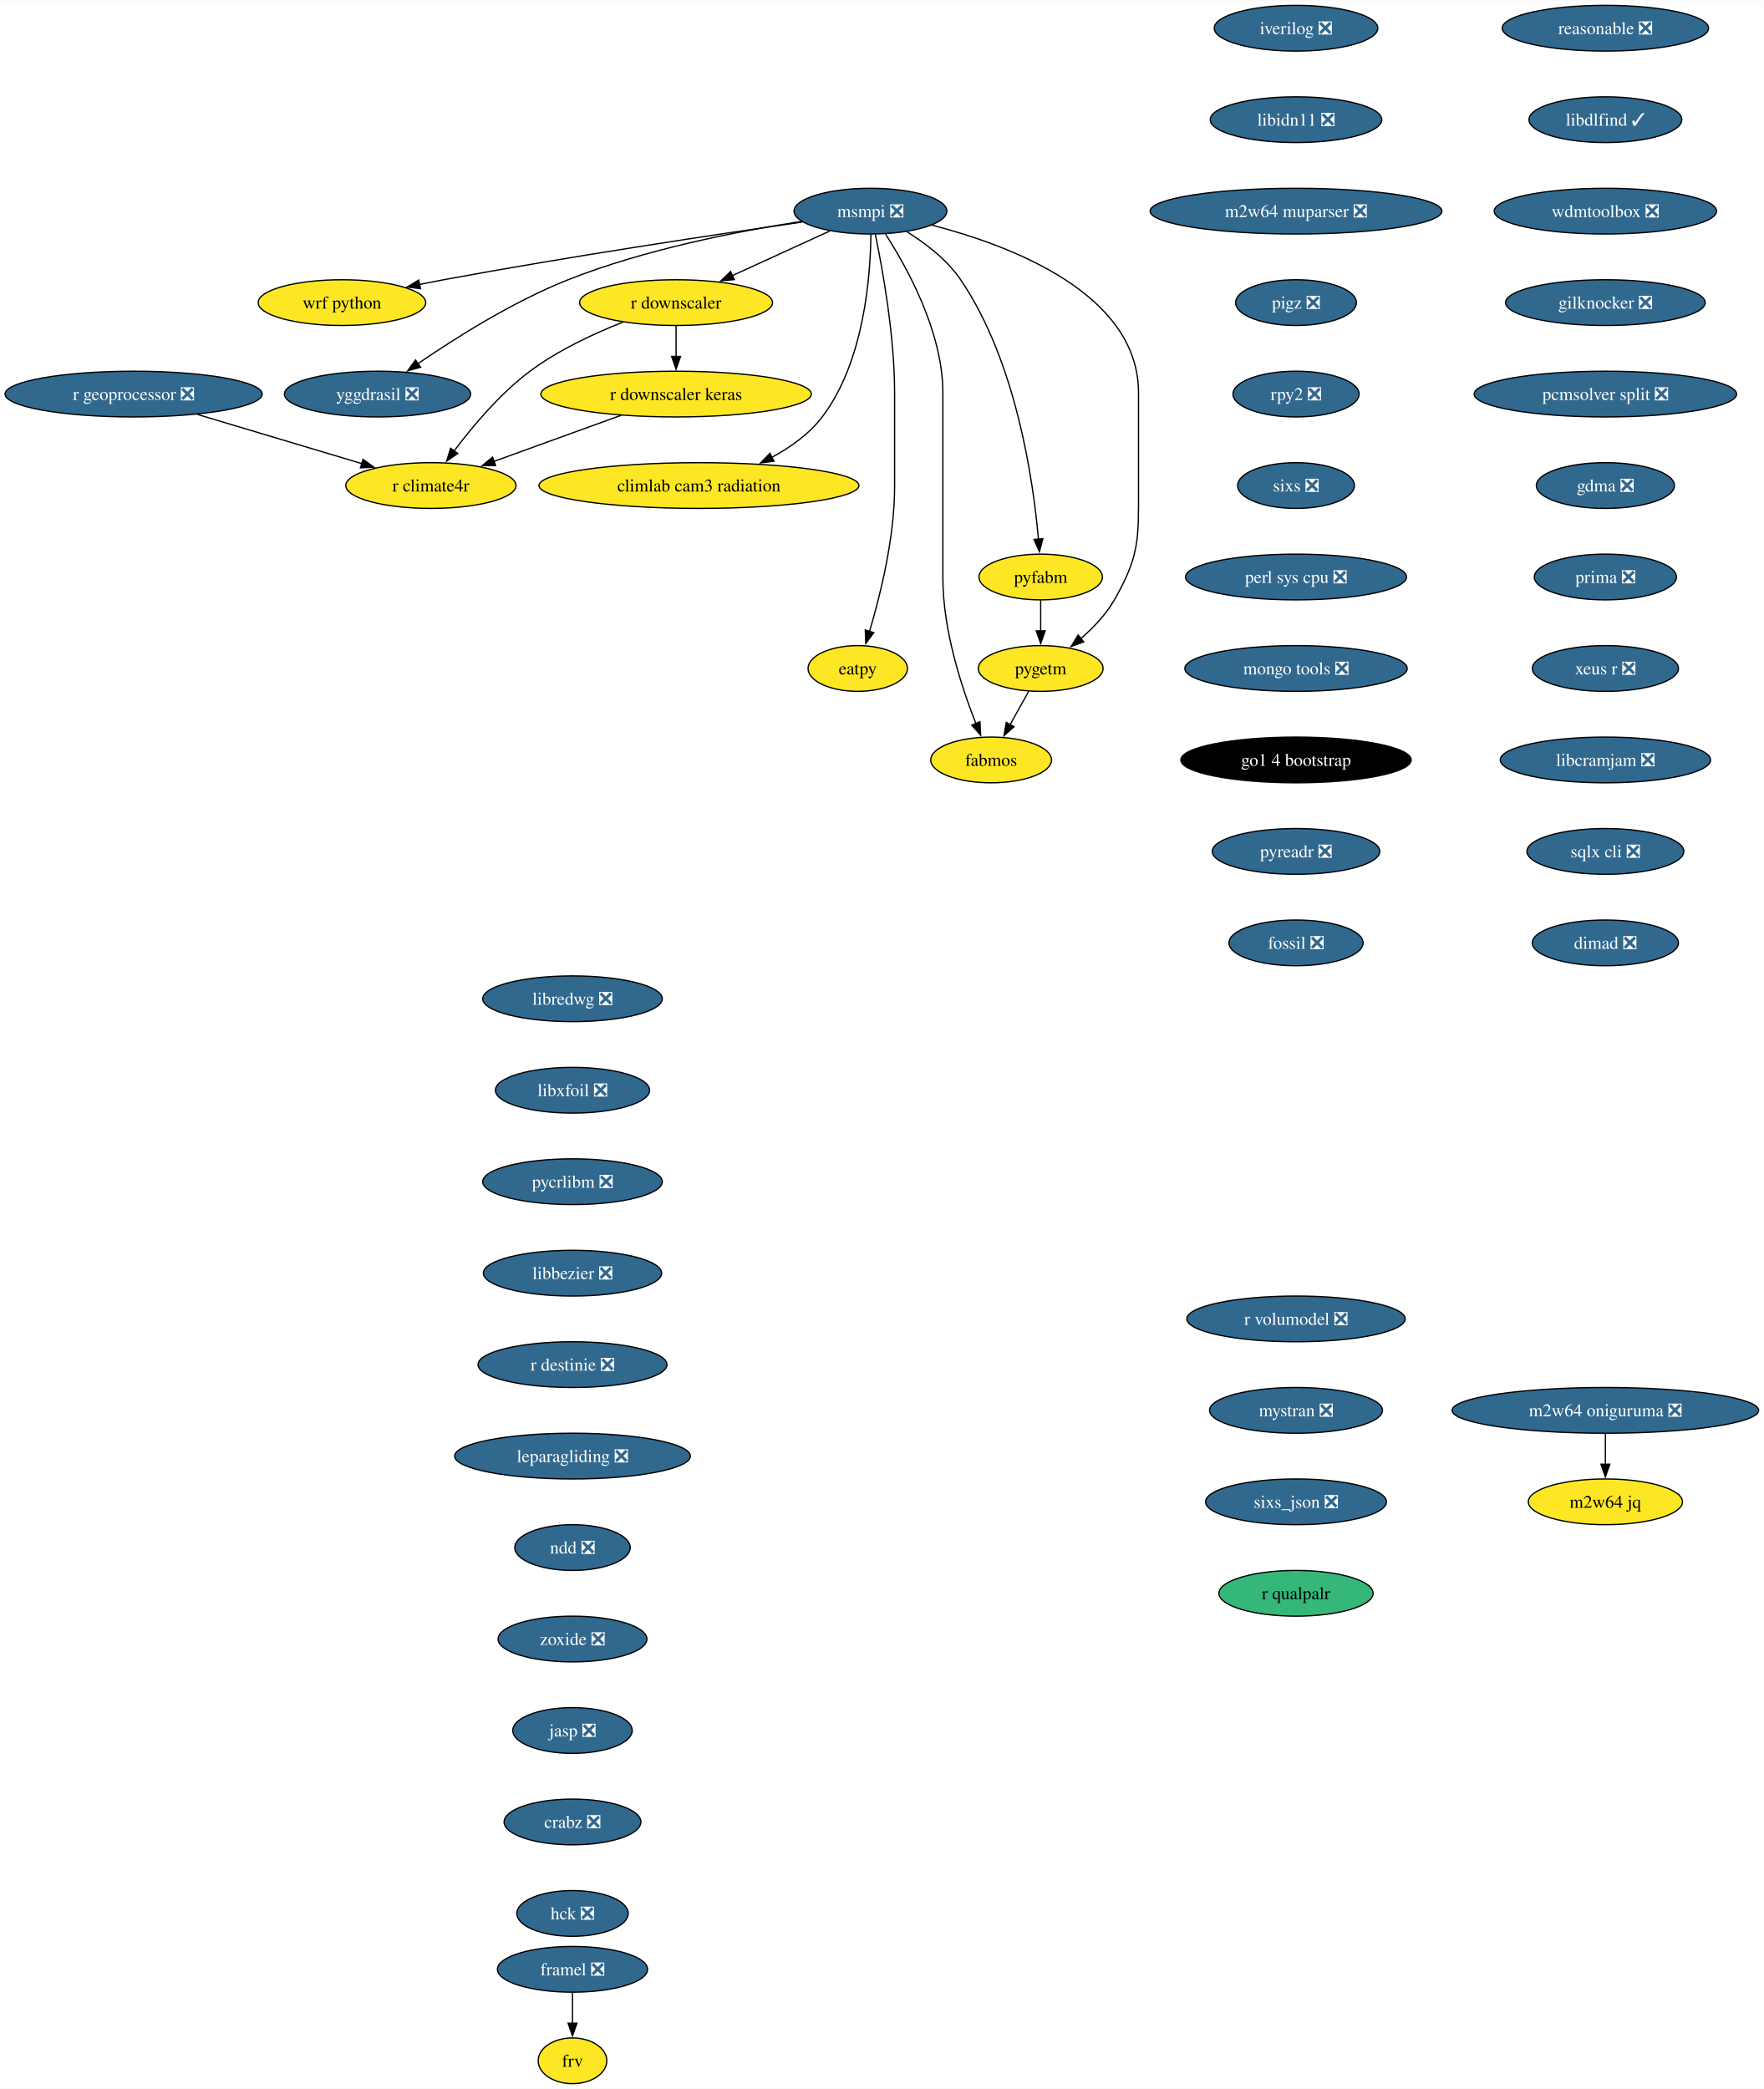
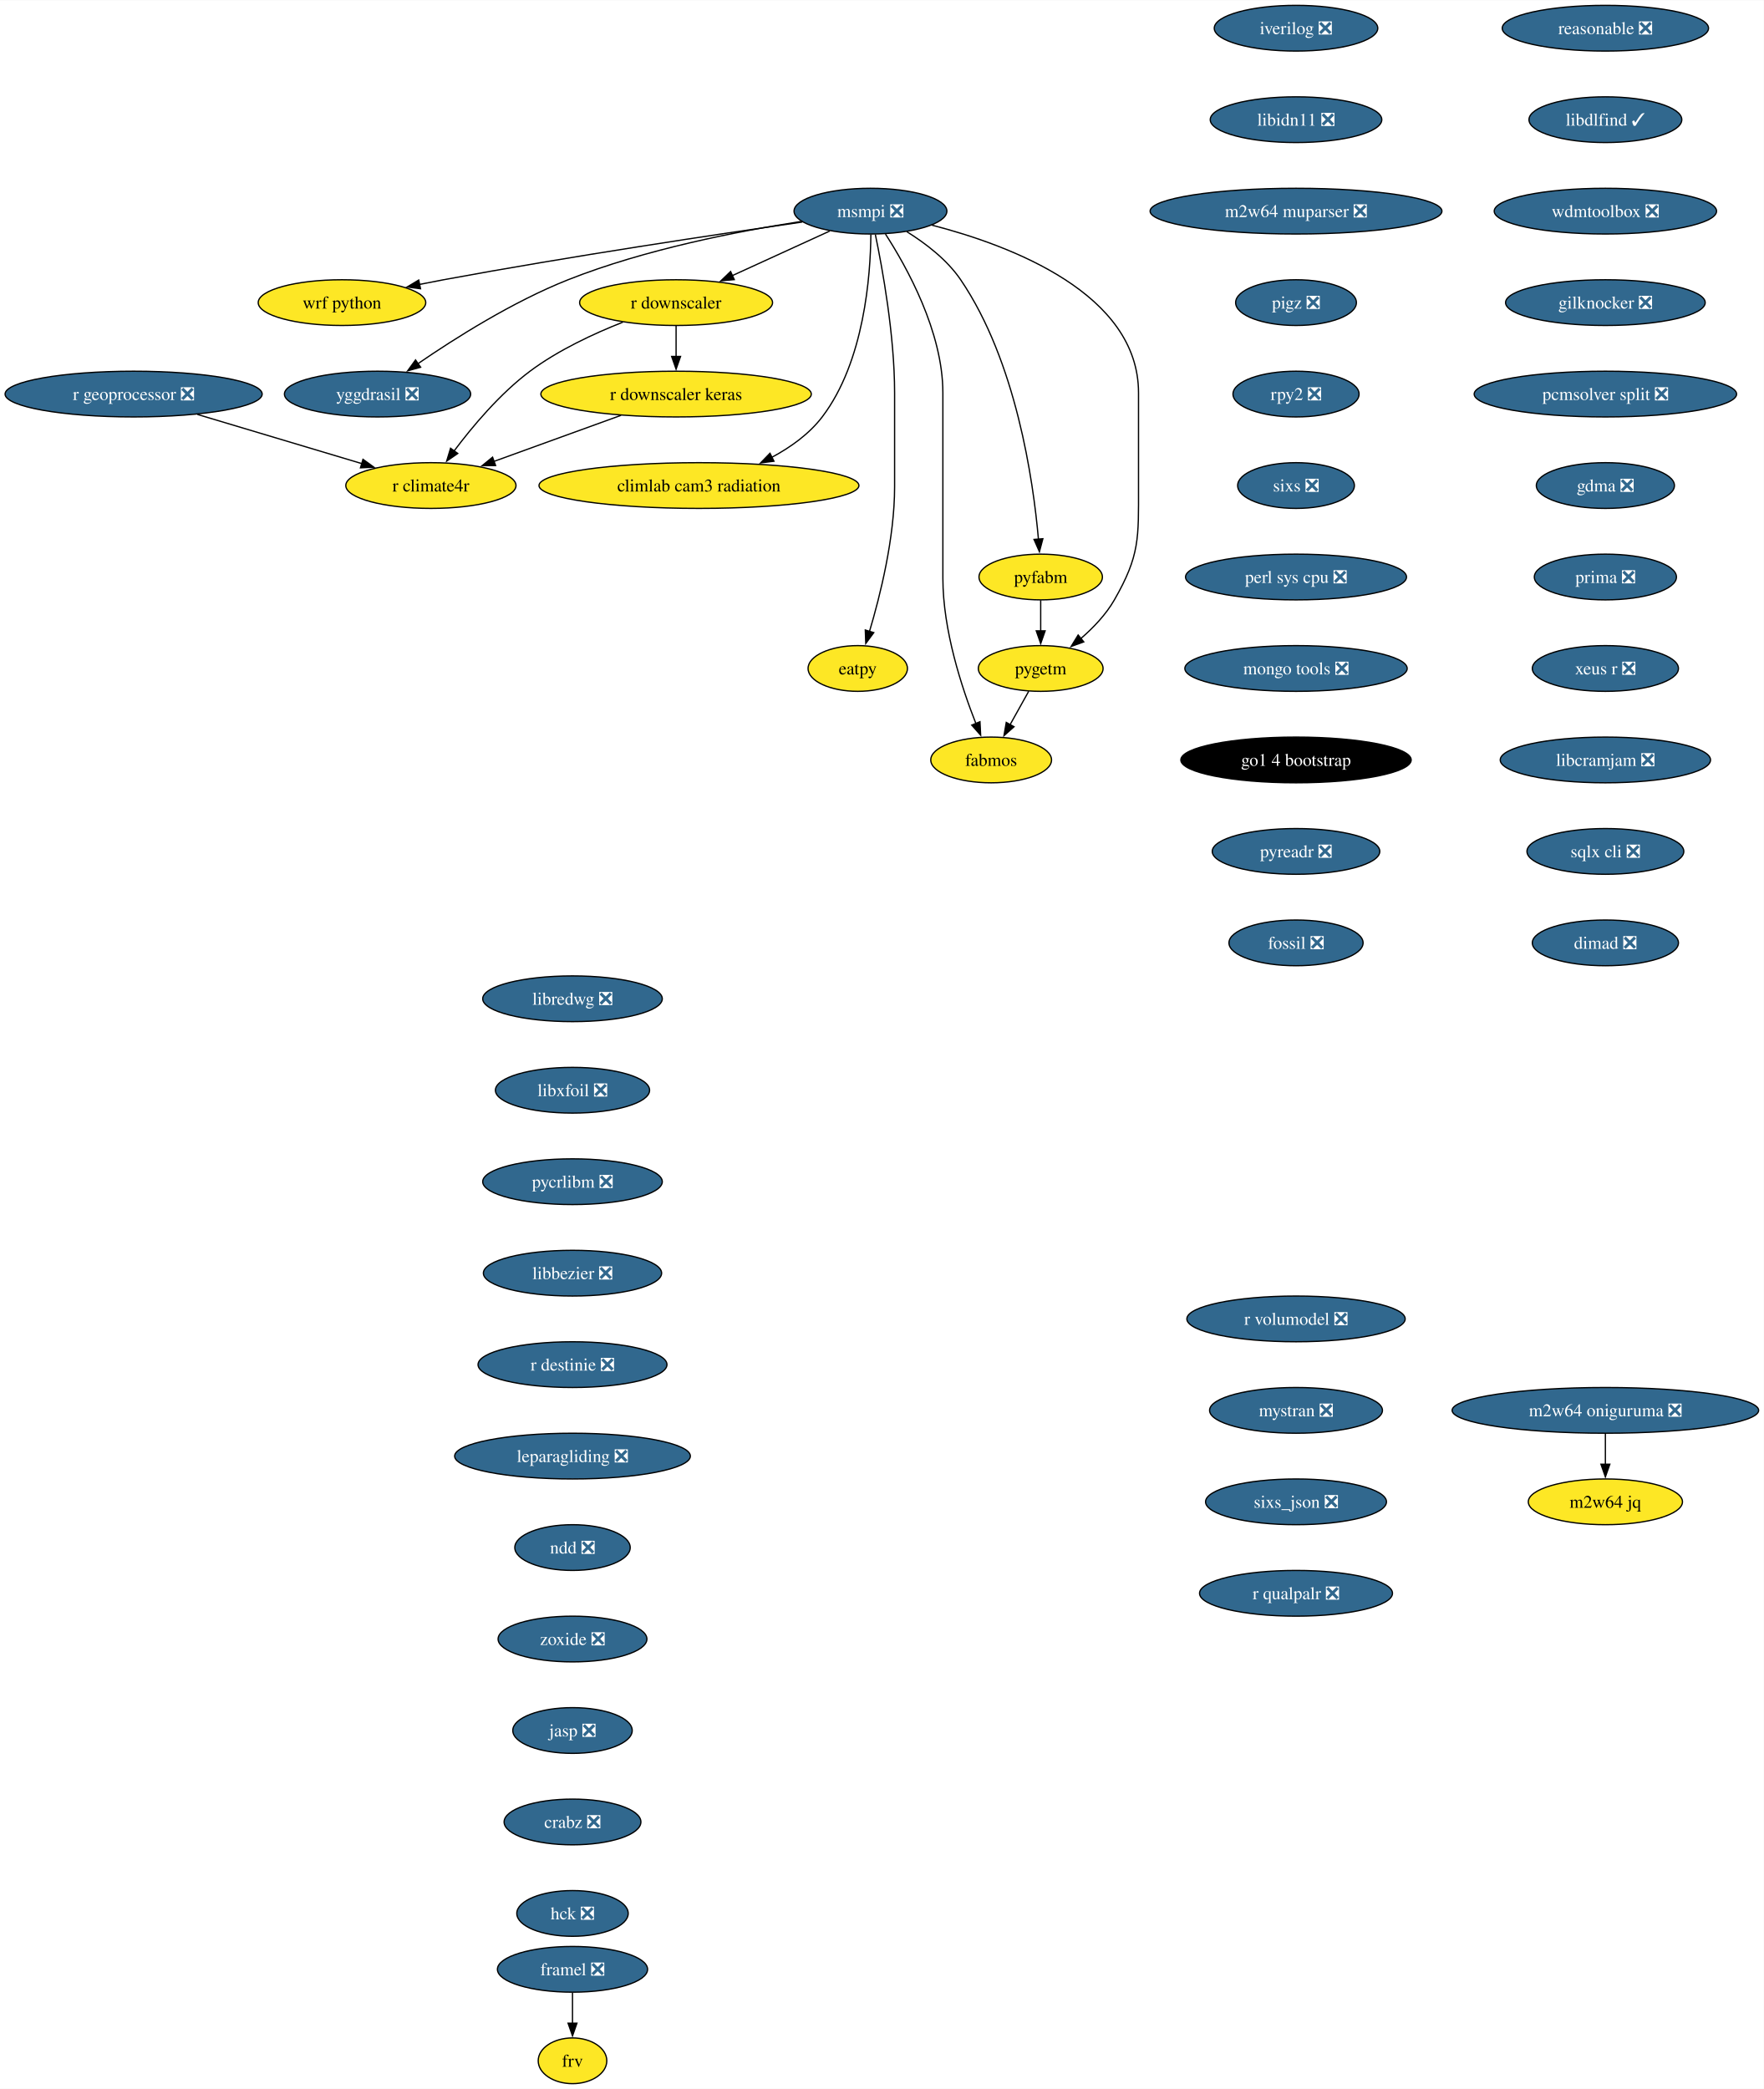
<svg xmlns="http://www.w3.org/2000/svg" xmlns:xlink="http://www.w3.org/1999/xlink" width="1388pt" height="1644pt" viewBox="0.00 0.00 1388.35 1644.00">
  <g id="graph0" class="graph" transform="scale(1 1) rotate(0) translate(4 1640)">
    <polygon fill="white" stroke="none" points="-4,4 -4,-1640 1384.35,-1640 1384.35,4 -4,4" />
    <g id="node1" class="node">
      <g id="a_node1">
        <a xlink:href="https://github.com/conda-forge/iverilog-feedstock/pull/25" xlink:title="iverilog ❎">
          <ellipse fill="#31688e" stroke="black" cx="1016.17" cy="-1618" rx="64.36" ry="18" />
          <text text-anchor="middle" x="1016.17" y="-1613.33" font-family="Times,serif" font-size="14.00" fill="white">iverilog ❎</text>
        </a>
      </g>
    </g>
    <g id="node2" class="node">
      <g id="a_node2">
        <a xlink:href="https://github.com/conda-forge/libidn11-feedstock/pull/13" xlink:title="libidn11 ❎">
          <ellipse fill="#31688e" stroke="black" cx="1016.17" cy="-1546" rx="67.52" ry="18" />
          <text text-anchor="middle" x="1016.17" y="-1541.33" font-family="Times,serif" font-size="14.00" fill="white">libidn11 ❎</text>
        </a>
      </g>
    </g>
    <g id="node3" class="node">
      <g id="a_node3">
        <a xlink:href="https://github.com/conda-forge/m2w64-muparser-feedstock/pull/13" xlink:title="m2w64 muparser ❎">
          <ellipse fill="#31688e" stroke="black" cx="1016.17" cy="-1474" rx="114.87" ry="18" />
          <text text-anchor="middle" x="1016.17" y="-1469.33" font-family="Times,serif" font-size="14.00" fill="white">m2w64 muparser ❎</text>
        </a>
      </g>
    </g>
    <g id="node4" class="node">
      <g id="a_node4">
        <a xlink:href="https://github.com/conda-forge/pigz-feedstock/pull/23" xlink:title="pigz ❎">
          <ellipse fill="#31688e" stroke="black" cx="1016.17" cy="-1402" rx="47.53" ry="18" />
          <text text-anchor="middle" x="1016.17" y="-1397.33" font-family="Times,serif" font-size="14.00" fill="white">pigz ❎</text>
        </a>
      </g>
    </g>
    <g id="node5" class="node">
      <g id="a_node5">
        <a xlink:href="https://github.com/conda-forge/rpy2-feedstock/pull/126" xlink:title="rpy2 ❎">
          <ellipse fill="#31688e" stroke="black" cx="1016.17" cy="-1330" rx="49.63" ry="18" />
          <text text-anchor="middle" x="1016.17" y="-1325.33" font-family="Times,serif" font-size="14.00" fill="white">rpy2 ❎</text>
        </a>
      </g>
    </g>
    <g id="node6" class="node">
      <g id="a_node6">
        <a xlink:href="https://github.com/conda-forge/sixs-feedstock/pull/17" xlink:title="sixs ❎">
          <ellipse fill="#31688e" stroke="black" cx="1016.17" cy="-1258" rx="45.95" ry="18" />
          <text text-anchor="middle" x="1016.17" y="-1253.33" font-family="Times,serif" font-size="14.00" fill="white">sixs ❎</text>
        </a>
      </g>
    </g>
    <g id="node7" class="node">
      <g id="a_node7">
        <a xlink:href="https://github.com/conda-forge/perl-sys-cpu-feedstock/pull/5" xlink:title="perl sys cpu ❎">
          <ellipse fill="#31688e" stroke="black" cx="1016.17" cy="-1186" rx="86.98" ry="18" />
          <text text-anchor="middle" x="1016.17" y="-1181.33" font-family="Times,serif" font-size="14.00" fill="white">perl sys cpu ❎</text>
        </a>
      </g>
    </g>
    <g id="node9" class="node">
      <g id="a_node9">
        <a xlink:href="https://github.com/conda-forge/mongo-tools-feedstock/pull/51" xlink:title="mongo tools ❎">
          <ellipse fill="#31688e" stroke="black" cx="1016.17" cy="-1114" rx="87.51" ry="18" />
          <text text-anchor="middle" x="1016.17" y="-1109.33" font-family="Times,serif" font-size="14.00" fill="white">mongo tools ❎</text>
        </a>
      </g>
    </g>
    <g id="node8" class="node">
      <g id="a_node8">
        <a xlink:href="https://github.com/conda-forge/wrf-python-feedstock" xlink:title="wrf python">
          <ellipse fill="#fde725" stroke="black" cx="265.19" cy="-1402" rx="65.94" ry="18" />
          <text text-anchor="middle" x="265.19" y="-1397.33" font-family="Times,serif" font-size="14.00">wrf python</text>
        </a>
      </g>
    </g>
    <g id="node10" class="node">
      <g id="a_node10">
        <a xlink:href="https://github.com/conda-forge/go1.4-bootstrap-feedstock" xlink:title="go1 4 bootstrap">
          <ellipse fill="#000000" stroke="black" cx="1016.17" cy="-1042" rx="90.67" ry="18" />
          <text text-anchor="middle" x="1016.17" y="-1037.33" font-family="Times,serif" font-size="14.00" fill="white">go1 4 bootstrap</text>
        </a>
      </g>
    </g>
    <g id="node11" class="node">
      <g id="a_node11">
        <a xlink:href="https://github.com/conda-forge/pyreadr-feedstock/pull/53" xlink:title="pyreadr ❎">
          <ellipse fill="#31688e" stroke="black" cx="1016.17" cy="-970" rx="65.94" ry="18" />
          <text text-anchor="middle" x="1016.17" y="-965.33" font-family="Times,serif" font-size="14.00" fill="white">pyreadr ❎</text>
        </a>
      </g>
    </g>
    <g id="node12" class="node">
      <g id="a_node12">
        <a xlink:href="https://github.com/conda-forge/fossil-feedstock/pull/23" xlink:title="fossil ❎">
          <ellipse fill="#31688e" stroke="black" cx="1016.17" cy="-898" rx="52.79" ry="18" />
          <text text-anchor="middle" x="1016.17" y="-893.33" font-family="Times,serif" font-size="14.00" fill="white">fossil ❎</text>
        </a>
      </g>
    </g>
    <g id="node13" class="node">
      <g id="a_node13">
        <a xlink:href="https://github.com/conda-forge/yggdrasil-feedstock/pull/47" xlink:title="yggdrasil ❎">
          <ellipse fill="#31688e" stroke="black" cx="293.19" cy="-1330" rx="73.3" ry="18" />
          <text text-anchor="middle" x="293.19" y="-1325.33" font-family="Times,serif" font-size="14.00" fill="white">yggdrasil ❎</text>
        </a>
      </g>
    </g>
    <g id="node14" class="node">
      <g id="a_node14">
        <a xlink:href="https://github.com/conda-forge/libredwg-feedstock/pull/91" xlink:title="libredwg ❎">
          <ellipse fill="#31688e" stroke="black" cx="446.65" cy="-854" rx="70.68" ry="18" />
          <text text-anchor="middle" x="446.65" y="-849.33" font-family="Times,serif" font-size="14.00" fill="white">libredwg ❎</text>
        </a>
      </g>
    </g>
    <g id="node15" class="node">
      <g id="a_node15">
        <a xlink:href="https://github.com/conda-forge/libxfoil-feedstock/pull/14" xlink:title="libxfoil ❎">
          <ellipse fill="#31688e" stroke="black" cx="446.65" cy="-782" rx="60.68" ry="18" />
          <text text-anchor="middle" x="446.65" y="-777.33" font-family="Times,serif" font-size="14.00" fill="white">libxfoil ❎</text>
        </a>
      </g>
    </g>
    <g id="node16" class="node">
      <g id="a_node16">
        <a xlink:href="https://github.com/conda-forge/pycrlibm-feedstock/pull/11" xlink:title="pycrlibm ❎">
          <ellipse fill="#31688e" stroke="black" cx="446.65" cy="-710" rx="70.68" ry="18" />
          <text text-anchor="middle" x="446.65" y="-705.33" font-family="Times,serif" font-size="14.00" fill="white">pycrlibm ❎</text>
        </a>
      </g>
    </g>
    <g id="node17" class="node">
      <g id="a_node17">
        <a xlink:href="https://github.com/conda-forge/libbezier-feedstock/pull/10" xlink:title="libbezier ❎">
          <ellipse fill="#31688e" stroke="black" cx="446.65" cy="-638" rx="70.15" ry="18" />
          <text text-anchor="middle" x="446.65" y="-633.33" font-family="Times,serif" font-size="14.00" fill="white">libbezier ❎</text>
        </a>
      </g>
    </g>
    <g id="node18" class="node">
      <g id="a_node18">
        <a xlink:href="https://github.com/conda-forge/r-destinie-feedstock/pull/8" xlink:title="r destinie ❎">
          <ellipse fill="#31688e" stroke="black" cx="446.65" cy="-566" rx="74.36" ry="18" />
          <text text-anchor="middle" x="446.65" y="-561.33" font-family="Times,serif" font-size="14.00" fill="white">r destinie ❎</text>
        </a>
      </g>
    </g>
    <g id="node19" class="node">
      <g id="a_node19">
        <a xlink:href="https://github.com/conda-forge/leparagliding-feedstock/pull/11" xlink:title="leparagliding ❎">
          <ellipse fill="#31688e" stroke="black" cx="446.65" cy="-494" rx="92.77" ry="18" />
          <text text-anchor="middle" x="446.65" y="-489.32" font-family="Times,serif" font-size="14.00" fill="white">leparagliding ❎</text>
        </a>
      </g>
    </g>
    <g id="node24" class="node">
      <g id="a_node24">
        <a xlink:href="https://github.com/conda-forge/ndd-feedstock/pull/13" xlink:title="ndd ❎">
          <ellipse fill="#31688e" stroke="black" cx="446.65" cy="-422" rx="45.42" ry="18" />
          <text text-anchor="middle" x="446.65" y="-417.32" font-family="Times,serif" font-size="14.00" fill="white">ndd ❎</text>
        </a>
      </g>
    </g>
    <g id="node20" class="node">
      <g id="a_node20">
        <a xlink:href="https://github.com/conda-forge/framel-feedstock/pull/43" xlink:title="framel ❎">
          <ellipse fill="#31688e" stroke="black" cx="446.65" cy="-90" rx="59.1" ry="18" />
          <text text-anchor="middle" x="446.65" y="-85.33" font-family="Times,serif" font-size="14.00" fill="white">framel ❎</text>
        </a>
      </g>
    </g>
    <g id="node21" class="node">
      <g id="a_node21">
        <a xlink:href="https://github.com/conda-forge/frv-feedstock" xlink:title="frv">
          <ellipse fill="#fde725" stroke="black" cx="446.65" cy="-18" rx="27" ry="18" />
          <text text-anchor="middle" x="446.65" y="-13.32" font-family="Times,serif" font-size="14.00">frv</text>
        </a>
      </g>
    </g>
    <g id="edge16" class="edge">
      <path fill="none" stroke="black" d="M446.65,-71.7C446.65,-64.41 446.65,-55.73 446.65,-47.54" />
      <polygon fill="black" stroke="black" points="450.15,-47.62 446.65,-37.62 443.15,-47.62 450.15,-47.62" />
    </g>
    <g id="node22" class="node">
      <g id="a_node22">
        <a xlink:href="https://github.com/conda-forge/m2w64-jq-feedstock" xlink:title="m2w64 jq">
          <ellipse fill="#fde725" stroke="black" cx="1259.69" cy="-458" rx="60.68" ry="18" />
          <text text-anchor="middle" x="1259.69" y="-453.32" font-family="Times,serif" font-size="14.00">m2w64 jq</text>
        </a>
      </g>
    </g>
    <g id="node23" class="node">
      <g id="a_node23">
        <a xlink:href="https://github.com/conda-forge/m2w64-oniguruma-feedstock/pull/1" xlink:title="m2w64 oniguruma ❎">
          <ellipse fill="#31688e" stroke="black" cx="1259.69" cy="-530" rx="120.65" ry="18" />
          <text text-anchor="middle" x="1259.69" y="-525.33" font-family="Times,serif" font-size="14.00" fill="white">m2w64 oniguruma ❎</text>
        </a>
      </g>
    </g>
    <g id="edge17" class="edge">
      <path fill="none" stroke="black" d="M1259.69,-511.7C1259.69,-504.41 1259.69,-495.73 1259.69,-487.54" />
      <polygon fill="black" stroke="black" points="1263.19,-487.62 1259.69,-477.62 1256.19,-487.62 1263.19,-487.62" />
    </g>
    <g id="node34" class="node">
      <g id="a_node34">
        <a xlink:href="https://github.com/conda-forge/zoxide-feedstock/pull/26" xlink:title="zoxide ❎">
          <ellipse fill="#31688e" stroke="black" cx="446.65" cy="-350" rx="58.57" ry="18" />
          <text text-anchor="middle" x="446.65" y="-345.32" font-family="Times,serif" font-size="14.00" fill="white">zoxide ❎</text>
        </a>
      </g>
    </g>
    <g id="node25" class="node">
      <g id="a_node25">
        <a xlink:href="https://github.com/conda-forge/msmpi-feedstock/pull/21" xlink:title="msmpi ❎">
          <ellipse fill="#31688e" stroke="black" cx="681.19" cy="-1474" rx="60.15" ry="18" />
          <text text-anchor="middle" x="681.19" y="-1469.33" font-family="Times,serif" font-size="14.00" fill="white">msmpi ❎</text>
        </a>
      </g>
    </g>
    <g id="edge19" class="edge">
      <path fill="none" stroke="black" d="M627.5,-1465.43C561.05,-1455.85 444.49,-1438.37 345.19,-1420 338.93,-1418.84 332.41,-1417.57 325.91,-1416.25" />
      <polygon fill="black" stroke="black" points="327.02,-1412.91 316.52,-1414.32 325.61,-1419.77 327.02,-1412.91" />
    </g>
    <g id="edge20" class="edge">
      <path fill="none" stroke="black" d="M626.81,-1465.9C577.61,-1458.32 503.79,-1444.02 443.19,-1420 399.81,-1402.81 354.31,-1374.07 324.96,-1353.91" />
      <polygon fill="black" stroke="black" points="327.1,-1351.14 316.89,-1348.3 323.1,-1356.88 327.1,-1351.14" />
    </g>
    <g id="node26" class="node">
      <g id="a_node26">
        <a xlink:href="https://github.com/conda-forge/r-downscaler-feedstock" xlink:title="r downscaler">
          <ellipse fill="#fde725" stroke="black" cx="528.19" cy="-1402" rx="75.94" ry="18" />
          <text text-anchor="middle" x="528.19" y="-1397.33" font-family="Times,serif" font-size="14.00">r downscaler</text>
        </a>
      </g>
    </g>
    <g id="edge21" class="edge">
      <path fill="none" stroke="black" d="M649.11,-1458.33C626.8,-1448.12 596.78,-1434.38 572.22,-1423.15" />
      <polygon fill="black" stroke="black" points="574,-1420.11 563.45,-1419.13 571.09,-1426.48 574,-1420.11" />
    </g>
    <g id="node27" class="node">
      <g id="a_node27">
        <a xlink:href="https://github.com/conda-forge/climlab-cam3-radiation-feedstock" xlink:title="climlab cam3 radiation">
          <ellipse fill="#fde725" stroke="black" cx="546.19" cy="-1258" rx="125.92" ry="18" />
          <text text-anchor="middle" x="546.19" y="-1253.33" font-family="Times,serif" font-size="14.00">climlab cam3 radiation</text>
        </a>
      </g>
    </g>
    <g id="edge22" class="edge">
      <path fill="none" stroke="black" d="M681.51,-1455.57C681.23,-1423.78 676.44,-1355.63 643.19,-1312 632.98,-1298.61 618.37,-1288.17 603.58,-1280.23" />
      <polygon fill="black" stroke="black" points="605.23,-1277.14 594.72,-1275.81 602.1,-1283.41 605.23,-1277.14" />
    </g>
    <g id="node28" class="node">
      <g id="a_node28">
        <a xlink:href="https://github.com/conda-forge/pyfabm-feedstock" xlink:title="pyfabm">
          <ellipse fill="#fde725" stroke="black" cx="815.19" cy="-1186" rx="48.58" ry="18" />
          <text text-anchor="middle" x="815.19" y="-1181.33" font-family="Times,serif" font-size="14.00">pyfabm</text>
        </a>
      </g>
    </g>
    <g id="edge23" class="edge">
      <path fill="none" stroke="black" d="M709.8,-1457.84C724.48,-1448.7 741.47,-1435.78 752.19,-1420 795.86,-1355.73 809.32,-1262.32 813.42,-1215.7" />
      <polygon fill="black" stroke="black" points="816.9,-1216.13 814.19,-1205.89 809.92,-1215.59 816.9,-1216.13" />
    </g>
    <g id="node29" class="node">
      <g id="a_node29">
        <a xlink:href="https://github.com/conda-forge/eatpy-feedstock" xlink:title="eatpy">
          <ellipse fill="#fde725" stroke="black" cx="671.19" cy="-1114" rx="39.11" ry="18" />
          <text text-anchor="middle" x="671.19" y="-1109.33" font-family="Times,serif" font-size="14.00">eatpy</text>
        </a>
      </g>
    </g>
    <g id="edge24" class="edge">
      <path fill="none" stroke="black" d="M685.03,-1455.61C690.59,-1428.94 700.19,-1376.27 700.19,-1331 700.19,-1331 700.19,-1331 700.19,-1257 700.19,-1216.75 688.87,-1171.36 680.37,-1142.97" />
      <polygon fill="black" stroke="black" points="683.8,-1142.22 677.5,-1133.7 677.12,-1144.29 683.8,-1142.22" />
    </g>
    <g id="node30" class="node">
      <g id="a_node30">
        <a xlink:href="https://github.com/conda-forge/fabmos-feedstock" xlink:title="fabmos">
          <ellipse fill="#fde725" stroke="black" cx="776.19" cy="-1042" rx="47.53" ry="18" />
          <text text-anchor="middle" x="776.19" y="-1037.33" font-family="Times,serif" font-size="14.00">fabmos</text>
        </a>
      </g>
    </g>
    <g id="edge25" class="edge">
      <path fill="none" stroke="black" d="M693,-1455.96C709.69,-1430.16 738.19,-1379.08 738.19,-1331 738.19,-1331 738.19,-1331 738.19,-1185 738.19,-1144.18 753.03,-1098.93 764.16,-1070.72" />
      <polygon fill="black" stroke="black" points="767.39,-1072.08 767.93,-1061.49 760.91,-1069.43 767.39,-1072.08" />
    </g>
    <g id="node31" class="node">
      <g id="a_node31">
        <a xlink:href="https://github.com/conda-forge/pygetm-feedstock" xlink:title="pygetm">
          <ellipse fill="#fde725" stroke="black" cx="815.19" cy="-1114" rx="49.1" ry="18" />
          <text text-anchor="middle" x="815.19" y="-1109.33" font-family="Times,serif" font-size="14.00">pygetm</text>
        </a>
      </g>
    </g>
    <g id="edge26" class="edge">
      <path fill="none" stroke="black" d="M729.6,-1462.97C791.89,-1446.9 892.19,-1408.93 892.19,-1331 892.19,-1331 892.19,-1331 892.19,-1257 892.19,-1216.55 893.3,-1203.09 873.19,-1168 866.59,-1156.49 856.64,-1146.08 846.83,-1137.59" />
      <polygon fill="black" stroke="black" points="849.1,-1134.93 839.14,-1131.32 844.68,-1140.35 849.1,-1134.93" />
    </g>
    <g id="node32" class="node">
      <g id="a_node32">
        <a xlink:href="https://github.com/conda-forge/r-downscaler.keras-feedstock" xlink:title="r downscaler keras">
          <ellipse fill="#fde725" stroke="black" cx="528.19" cy="-1330" rx="106.45" ry="18" />
          <text text-anchor="middle" x="528.19" y="-1325.33" font-family="Times,serif" font-size="14.00">r downscaler keras</text>
        </a>
      </g>
    </g>
    <g id="edge27" class="edge">
      <path fill="none" stroke="black" d="M528.19,-1383.7C528.19,-1376.41 528.19,-1367.73 528.19,-1359.54" />
      <polygon fill="black" stroke="black" points="531.69,-1359.62 528.19,-1349.62 524.69,-1359.62 531.69,-1359.62" />
    </g>
    <g id="node33" class="node">
      <g id="a_node33">
        <a xlink:href="https://github.com/conda-forge/r-climate4r-feedstock" xlink:title="r climate4r">
          <ellipse fill="#fde725" stroke="black" cx="335.19" cy="-1258" rx="66.99" ry="18" />
          <text text-anchor="middle" x="335.19" y="-1253.33" font-family="Times,serif" font-size="14.00">r climate4r</text>
        </a>
      </g>
    </g>
    <g id="edge28" class="edge">
      <path fill="none" stroke="black" d="M486.24,-1386.59C463.36,-1377.57 435.29,-1364.51 413.19,-1348 389.53,-1330.33 367.85,-1304.45 353.39,-1285.15" />
      <polygon fill="black" stroke="black" points="356.32,-1283.23 347.59,-1277.22 350.67,-1287.36 356.32,-1283.23" />
    </g>
    <g id="edge29" class="edge">
      <path fill="none" stroke="black" d="M815.19,-1167.7C815.19,-1160.41 815.19,-1151.73 815.19,-1143.54" />
      <polygon fill="black" stroke="black" points="818.69,-1143.62 815.19,-1133.62 811.69,-1143.62 818.69,-1143.62" />
    </g>
    <g id="edge30" class="edge">
      <path fill="none" stroke="black" d="M805.75,-1096.05C801.34,-1088.14 795.99,-1078.54 791.06,-1069.69" />
      <polygon fill="black" stroke="black" points="794.2,-1068.14 786.28,-1061.11 788.09,-1071.55 794.2,-1068.14" />
    </g>
    <g id="edge36" class="edge">
      <path fill="none" stroke="black" d="M484.88,-1313.29C455.15,-1302.51 415.63,-1288.18 384.67,-1276.95" />
      <polygon fill="black" stroke="black" points="386.12,-1273.75 375.52,-1273.63 383.73,-1280.33 386.12,-1273.75" />
    </g>
    <g id="node35" class="node">
      <g id="a_node35">
        <a xlink:href="https://github.com/conda-forge/jasp-feedstock/pull/29" xlink:title="jasp ❎">
          <ellipse fill="#31688e" stroke="black" cx="446.65" cy="-278" rx="47" ry="18" />
          <text text-anchor="middle" x="446.65" y="-273.32" font-family="Times,serif" font-size="14.00" fill="white">jasp ❎</text>
        </a>
      </g>
    </g>
    <g id="node36" class="node">
      <g id="a_node36">
        <a xlink:href="https://github.com/conda-forge/crabz-feedstock/pull/13" xlink:title="crabz ❎">
          <ellipse fill="#31688e" stroke="black" cx="446.65" cy="-206" rx="53.84" ry="18" />
          <text text-anchor="middle" x="446.65" y="-201.33" font-family="Times,serif" font-size="14.00" fill="white">crabz ❎</text>
        </a>
      </g>
    </g>
    <g id="node37" class="node">
      <g id="a_node37">
        <a xlink:href="https://github.com/conda-forge/hck-feedstock/pull/16" xlink:title="hck ❎">
          <ellipse fill="#31688e" stroke="black" cx="446.65" cy="-134" rx="43.84" ry="18" />
          <text text-anchor="middle" x="446.65" y="-129.32" font-family="Times,serif" font-size="14.00" fill="white">hck ❎</text>
        </a>
      </g>
    </g>
    <g id="node38" class="node">
      <g id="a_node38">
        <a xlink:href="https://github.com/conda-forge/reasonable-feedstock/pull/20" xlink:title="reasonable ❎">
          <ellipse fill="#31688e" stroke="black" cx="1259.69" cy="-1618" rx="81.2" ry="18" />
          <text text-anchor="middle" x="1259.69" y="-1613.33" font-family="Times,serif" font-size="14.00" fill="white">reasonable ❎</text>
        </a>
      </g>
    </g>
    <g id="node39" class="node">
      <g id="a_node39">
        <a xlink:href="https://github.com/conda-forge/libdlfind-feedstock/pull/7" xlink:title="libdlfind ✓">
          <ellipse fill="#31688e" stroke="black" cx="1259.69" cy="-1546" rx="60.15" ry="18" />
          <text text-anchor="middle" x="1259.69" y="-1541.33" font-family="Times,serif" font-size="14.00" fill="white">libdlfind ✓</text>
        </a>
      </g>
    </g>
    <g id="node41" class="node">
      <g id="a_node41">
        <a xlink:href="https://github.com/conda-forge/wdmtoolbox-feedstock/pull/22" xlink:title="wdmtoolbox ❎">
          <ellipse fill="#31688e" stroke="black" cx="1259.69" cy="-1474" rx="87.51" ry="18" />
          <text text-anchor="middle" x="1259.69" y="-1469.33" font-family="Times,serif" font-size="14.00" fill="white">wdmtoolbox ❎</text>
        </a>
      </g>
    </g>
    <g id="node40" class="node">
      <g id="a_node40">
        <a xlink:href="https://github.com/conda-forge/r-geoprocessor-feedstock/pull/7" xlink:title="r geoprocessor ❎">
          <ellipse fill="#31688e" stroke="black" cx="101.19" cy="-1330" rx="101.19" ry="18" />
          <text text-anchor="middle" x="101.19" y="-1325.33" font-family="Times,serif" font-size="14.00" fill="white">r geoprocessor ❎</text>
        </a>
      </g>
    </g>
    <g id="edge37" class="edge">
      <path fill="none" stroke="black" d="M151.39,-1313.98C189.48,-1302.59 241.78,-1286.94 280.86,-1275.25" />
      <polygon fill="black" stroke="black" points="281.73,-1278.64 290.31,-1272.43 279.73,-1271.94 281.73,-1278.64" />
    </g>
    <g id="node42" class="node">
      <g id="a_node42">
        <a xlink:href="https://github.com/conda-forge/gilknocker-feedstock/pull/10" xlink:title="gilknocker ❎">
          <ellipse fill="#31688e" stroke="black" cx="1259.69" cy="-1402" rx="78.57" ry="18" />
          <text text-anchor="middle" x="1259.69" y="-1397.33" font-family="Times,serif" font-size="14.00" fill="white">gilknocker ❎</text>
        </a>
      </g>
    </g>
    <g id="node43" class="node">
      <g id="a_node43">
        <a xlink:href="https://github.com/conda-forge/pcmsolver-split-feedstock/pull/26" xlink:title="pcmsolver split ❎">
          <ellipse fill="#31688e" stroke="black" cx="1259.69" cy="-1330" rx="103.29" ry="18" />
          <text text-anchor="middle" x="1259.69" y="-1325.33" font-family="Times,serif" font-size="14.00" fill="white">pcmsolver split ❎</text>
        </a>
      </g>
    </g>
    <g id="node44" class="node">
      <g id="a_node44">
        <a xlink:href="https://github.com/conda-forge/gdma-feedstock/pull/9" xlink:title="gdma ❎">
          <ellipse fill="#31688e" stroke="black" cx="1259.69" cy="-1258" rx="54.36" ry="18" />
          <text text-anchor="middle" x="1259.69" y="-1253.33" font-family="Times,serif" font-size="14.00" fill="white">gdma ❎</text>
        </a>
      </g>
    </g>
    <g id="node45" class="node">
      <g id="a_node45">
        <a xlink:href="https://github.com/conda-forge/prima-feedstock/pull/6" xlink:title="prima ❎">
          <ellipse fill="#31688e" stroke="black" cx="1259.69" cy="-1186" rx="55.94" ry="18" />
          <text text-anchor="middle" x="1259.69" y="-1181.33" font-family="Times,serif" font-size="14.00" fill="white">prima ❎</text>
        </a>
      </g>
    </g>
    <g id="node46" class="node">
      <g id="a_node46">
        <a xlink:href="https://github.com/conda-forge/xeus-r-feedstock/pull/9" xlink:title="xeus r ❎">
          <ellipse fill="#31688e" stroke="black" cx="1259.69" cy="-1114" rx="57.52" ry="18" />
          <text text-anchor="middle" x="1259.69" y="-1109.33" font-family="Times,serif" font-size="14.00" fill="white">xeus r ❎</text>
        </a>
      </g>
    </g>
    <g id="node47" class="node">
      <g id="a_node47">
        <a xlink:href="https://github.com/conda-forge/libcramjam-feedstock/pull/11" xlink:title="libcramjam ❎">
          <ellipse fill="#31688e" stroke="black" cx="1259.69" cy="-1042" rx="82.77" ry="18" />
          <text text-anchor="middle" x="1259.69" y="-1037.33" font-family="Times,serif" font-size="14.00" fill="white">libcramjam ❎</text>
        </a>
      </g>
    </g>
    <g id="node48" class="node">
      <g id="a_node48">
        <a xlink:href="https://github.com/conda-forge/sqlx-cli-feedstock/pull/7" xlink:title="sqlx cli ❎">
          <ellipse fill="#31688e" stroke="black" cx="1259.69" cy="-970" rx="61.73" ry="18" />
          <text text-anchor="middle" x="1259.69" y="-965.33" font-family="Times,serif" font-size="14.00" fill="white">sqlx cli ❎</text>
        </a>
      </g>
    </g>
    <g id="node49" class="node">
      <g id="a_node49">
        <a xlink:href="https://github.com/conda-forge/dimad-feedstock/pull/4" xlink:title="dimad ❎">
          <ellipse fill="#31688e" stroke="black" cx="1259.69" cy="-898" rx="57.52" ry="18" />
          <text text-anchor="middle" x="1259.69" y="-893.33" font-family="Times,serif" font-size="14.00" fill="white">dimad ❎</text>
        </a>
      </g>
    </g>
    <g id="node50" class="node">
      <g id="a_node50">
        <a xlink:href="https://github.com/conda-forge/r-volumodel-feedstock/pull/2" xlink:title="r volumodel ❎">
          <ellipse fill="#31688e" stroke="black" cx="1016.17" cy="-602" rx="85.93" ry="18" />
          <text text-anchor="middle" x="1016.17" y="-597.33" font-family="Times,serif" font-size="14.00" fill="white">r volumodel ❎</text>
        </a>
      </g>
    </g>
    <g id="node51" class="node">
      <g id="a_node51">
        <a xlink:href="https://github.com/conda-forge/mystran-feedstock/pull/3" xlink:title="mystran ❎">
          <ellipse fill="#31688e" stroke="black" cx="1016.17" cy="-530" rx="68.04" ry="18" />
          <text text-anchor="middle" x="1016.17" y="-525.33" font-family="Times,serif" font-size="14.00" fill="white">mystran ❎</text>
        </a>
      </g>
    </g>
    <g id="node52" class="node">
      <g id="a_node52">
        <a xlink:href="https://github.com/conda-forge/sixs_json-feedstock/pull/3" xlink:title="sixs_json ❎">
          <ellipse fill="#31688e" stroke="black" cx="1016.17" cy="-458" rx="71.2" ry="18" />
          <text text-anchor="middle" x="1016.17" y="-453.32" font-family="Times,serif" font-size="14.00" fill="white">sixs_json ❎</text>
        </a>
      </g>
    </g>
    <g id="node53" class="node">
      <g id="a_node53">
-         <a xlink:href="https://github.com/conda-forge/r-qualpalr-feedstock" xlink:title="r qualpalr">
-           <ellipse fill="#35b779" stroke="black" cx="1016.17" cy="-386" rx="60.68" ry="18" />
-           <text text-anchor="middle" x="1016.17" y="-381.32" font-family="Times,serif" font-size="14.00">r qualpalr</text>
+         <a xlink:href="https://github.com/conda-forge/r-qualpalr-feedstock/pull/1" xlink:title="r qualpalr ❎">
+           <ellipse fill="#31688e" stroke="black" cx="1016.17" cy="-386" rx="75.94" ry="18" />
+           <text text-anchor="middle" x="1016.17" y="-381.32" font-family="Times,serif" font-size="14.00" fill="white">r qualpalr ❎</text>
        </a>
      </g>
    </g>
  </g>
</svg>
